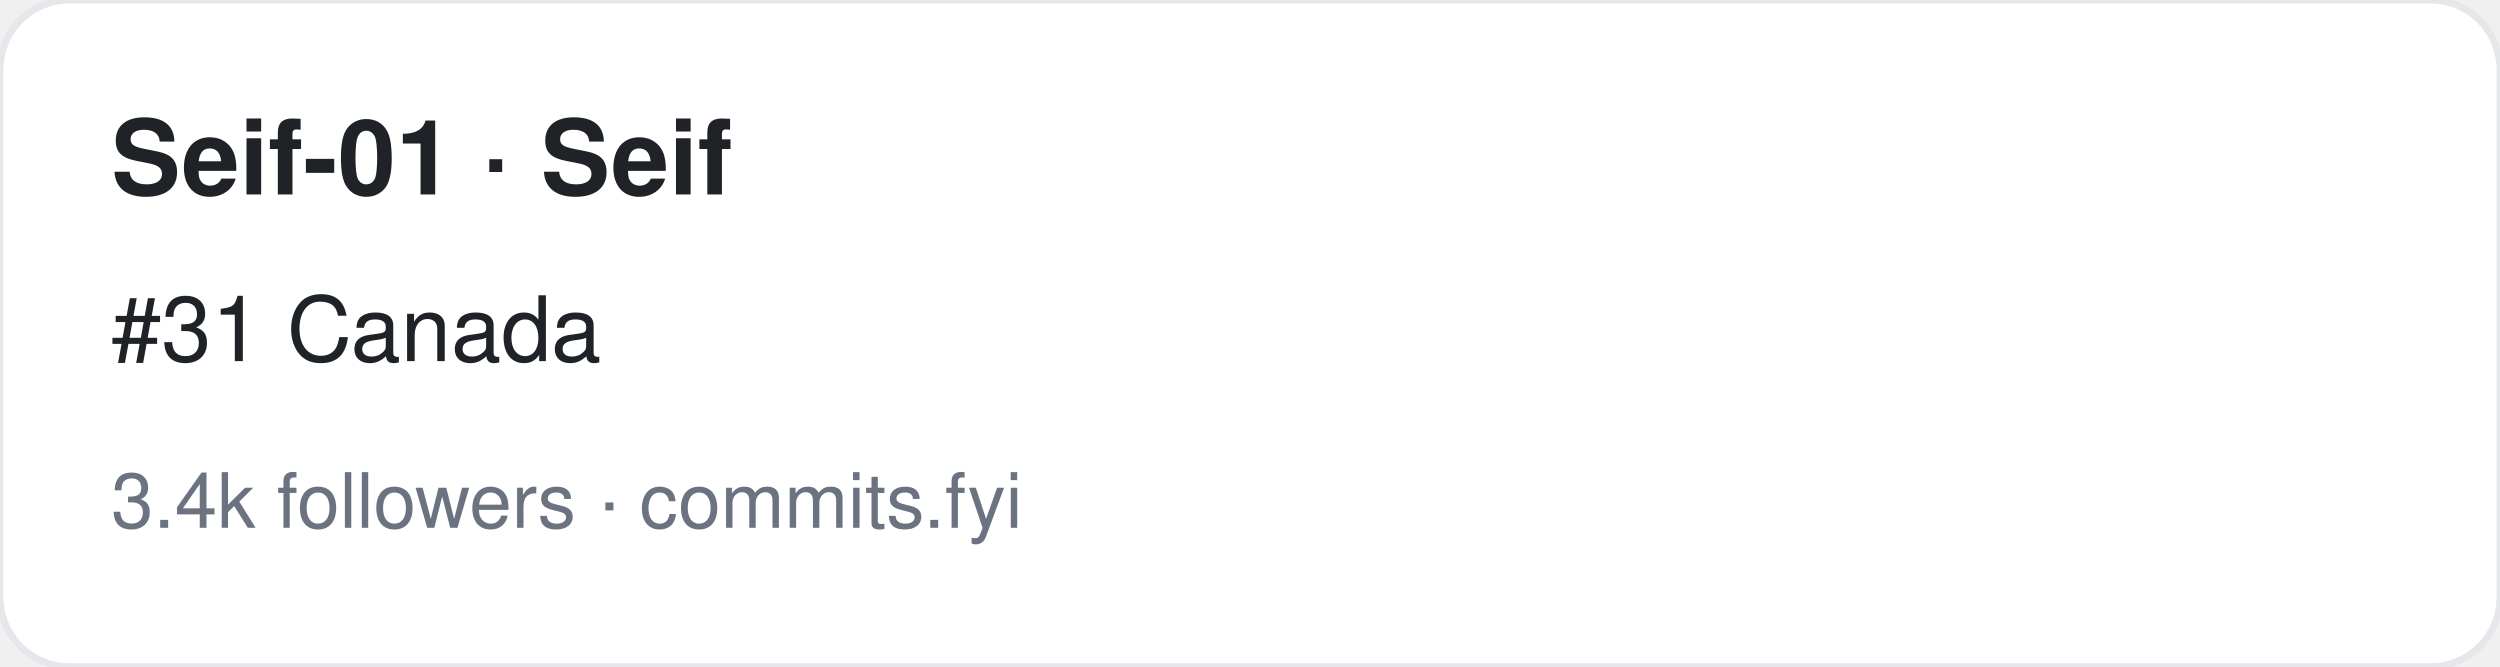
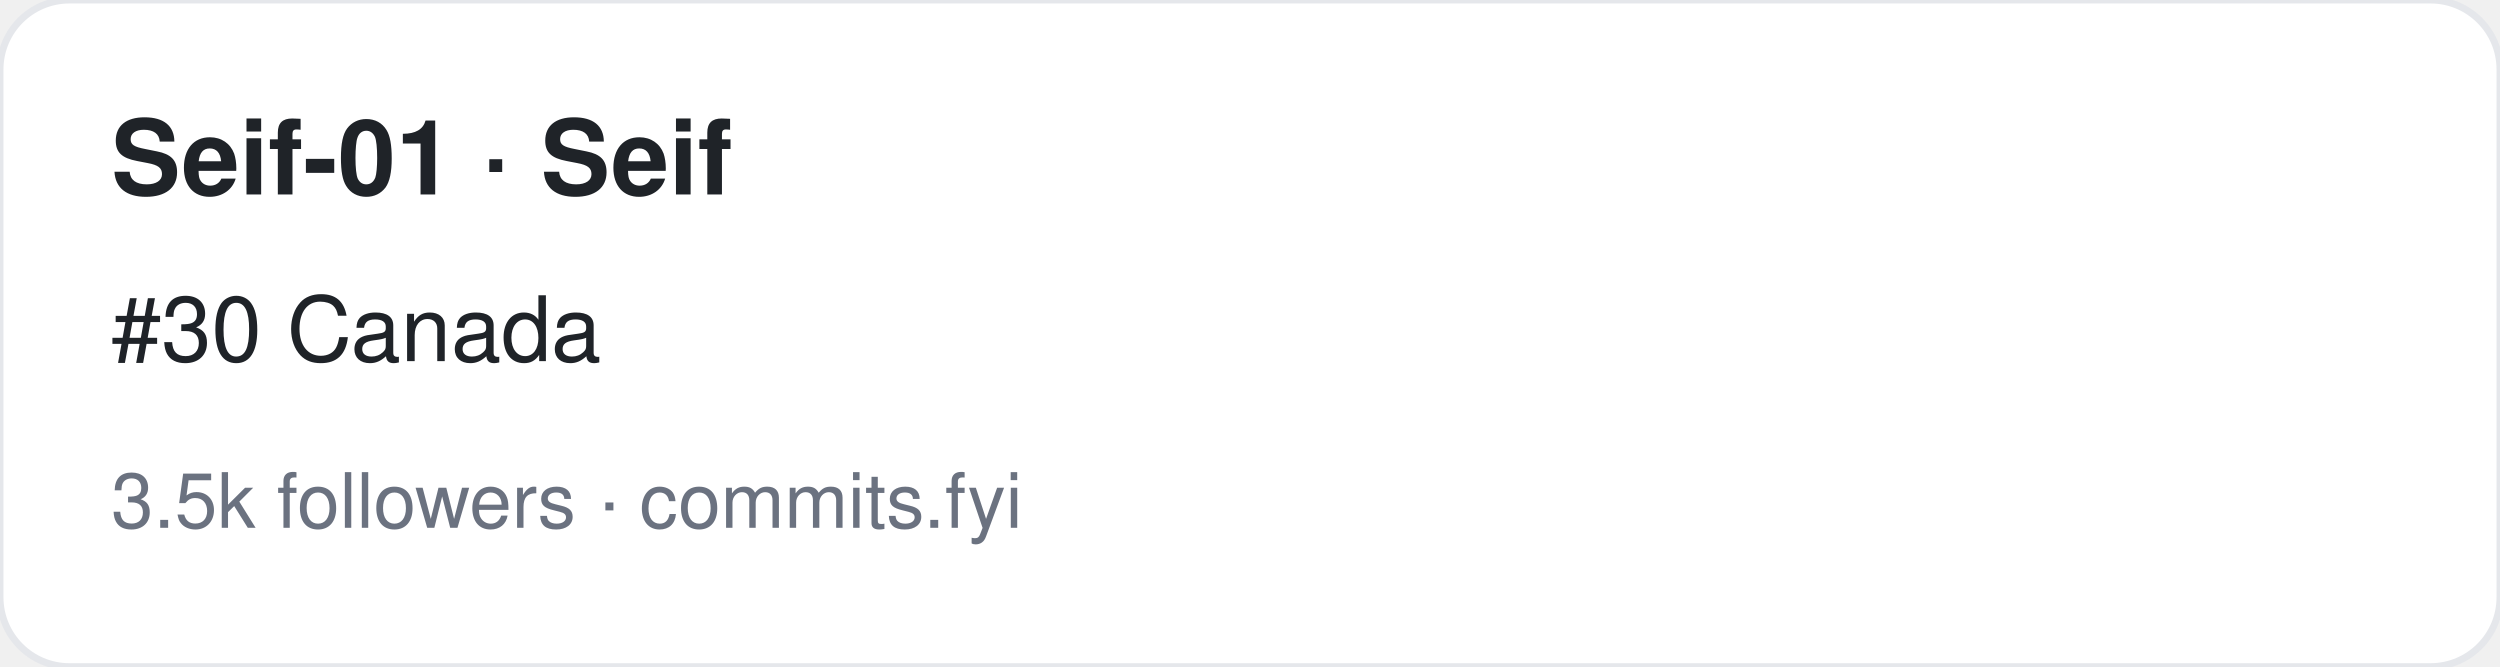
<svg xmlns="http://www.w3.org/2000/svg" width="360" height="96" viewBox="0 0 360 96" font-family="-apple-system,BlinkMacSystemFont,Segoe UI,Helvetica,Arial,sans-serif">
  <rect width="360" height="96" rx="10" fill="#ffffff" stroke="#e5e7eb" />
  <text x="16" y="28" font-size="15" font-weight="700" fill="#1f2328">Seif-01 · Seif</text>
-   <text x="16" y="52" font-size="13" fill="#1f2328">#31 Canada</text>
-   <text x="16" y="76" font-size="11" fill="#6b7280">3.4k followers · commits.fyi</text>
+   <text x="16" y="52" font-size="13" fill="#1f2328">#30 Canada</text>
+   <text x="16" y="76" font-size="11" fill="#6b7280">3.5k followers · commits.fyi</text>
</svg>
